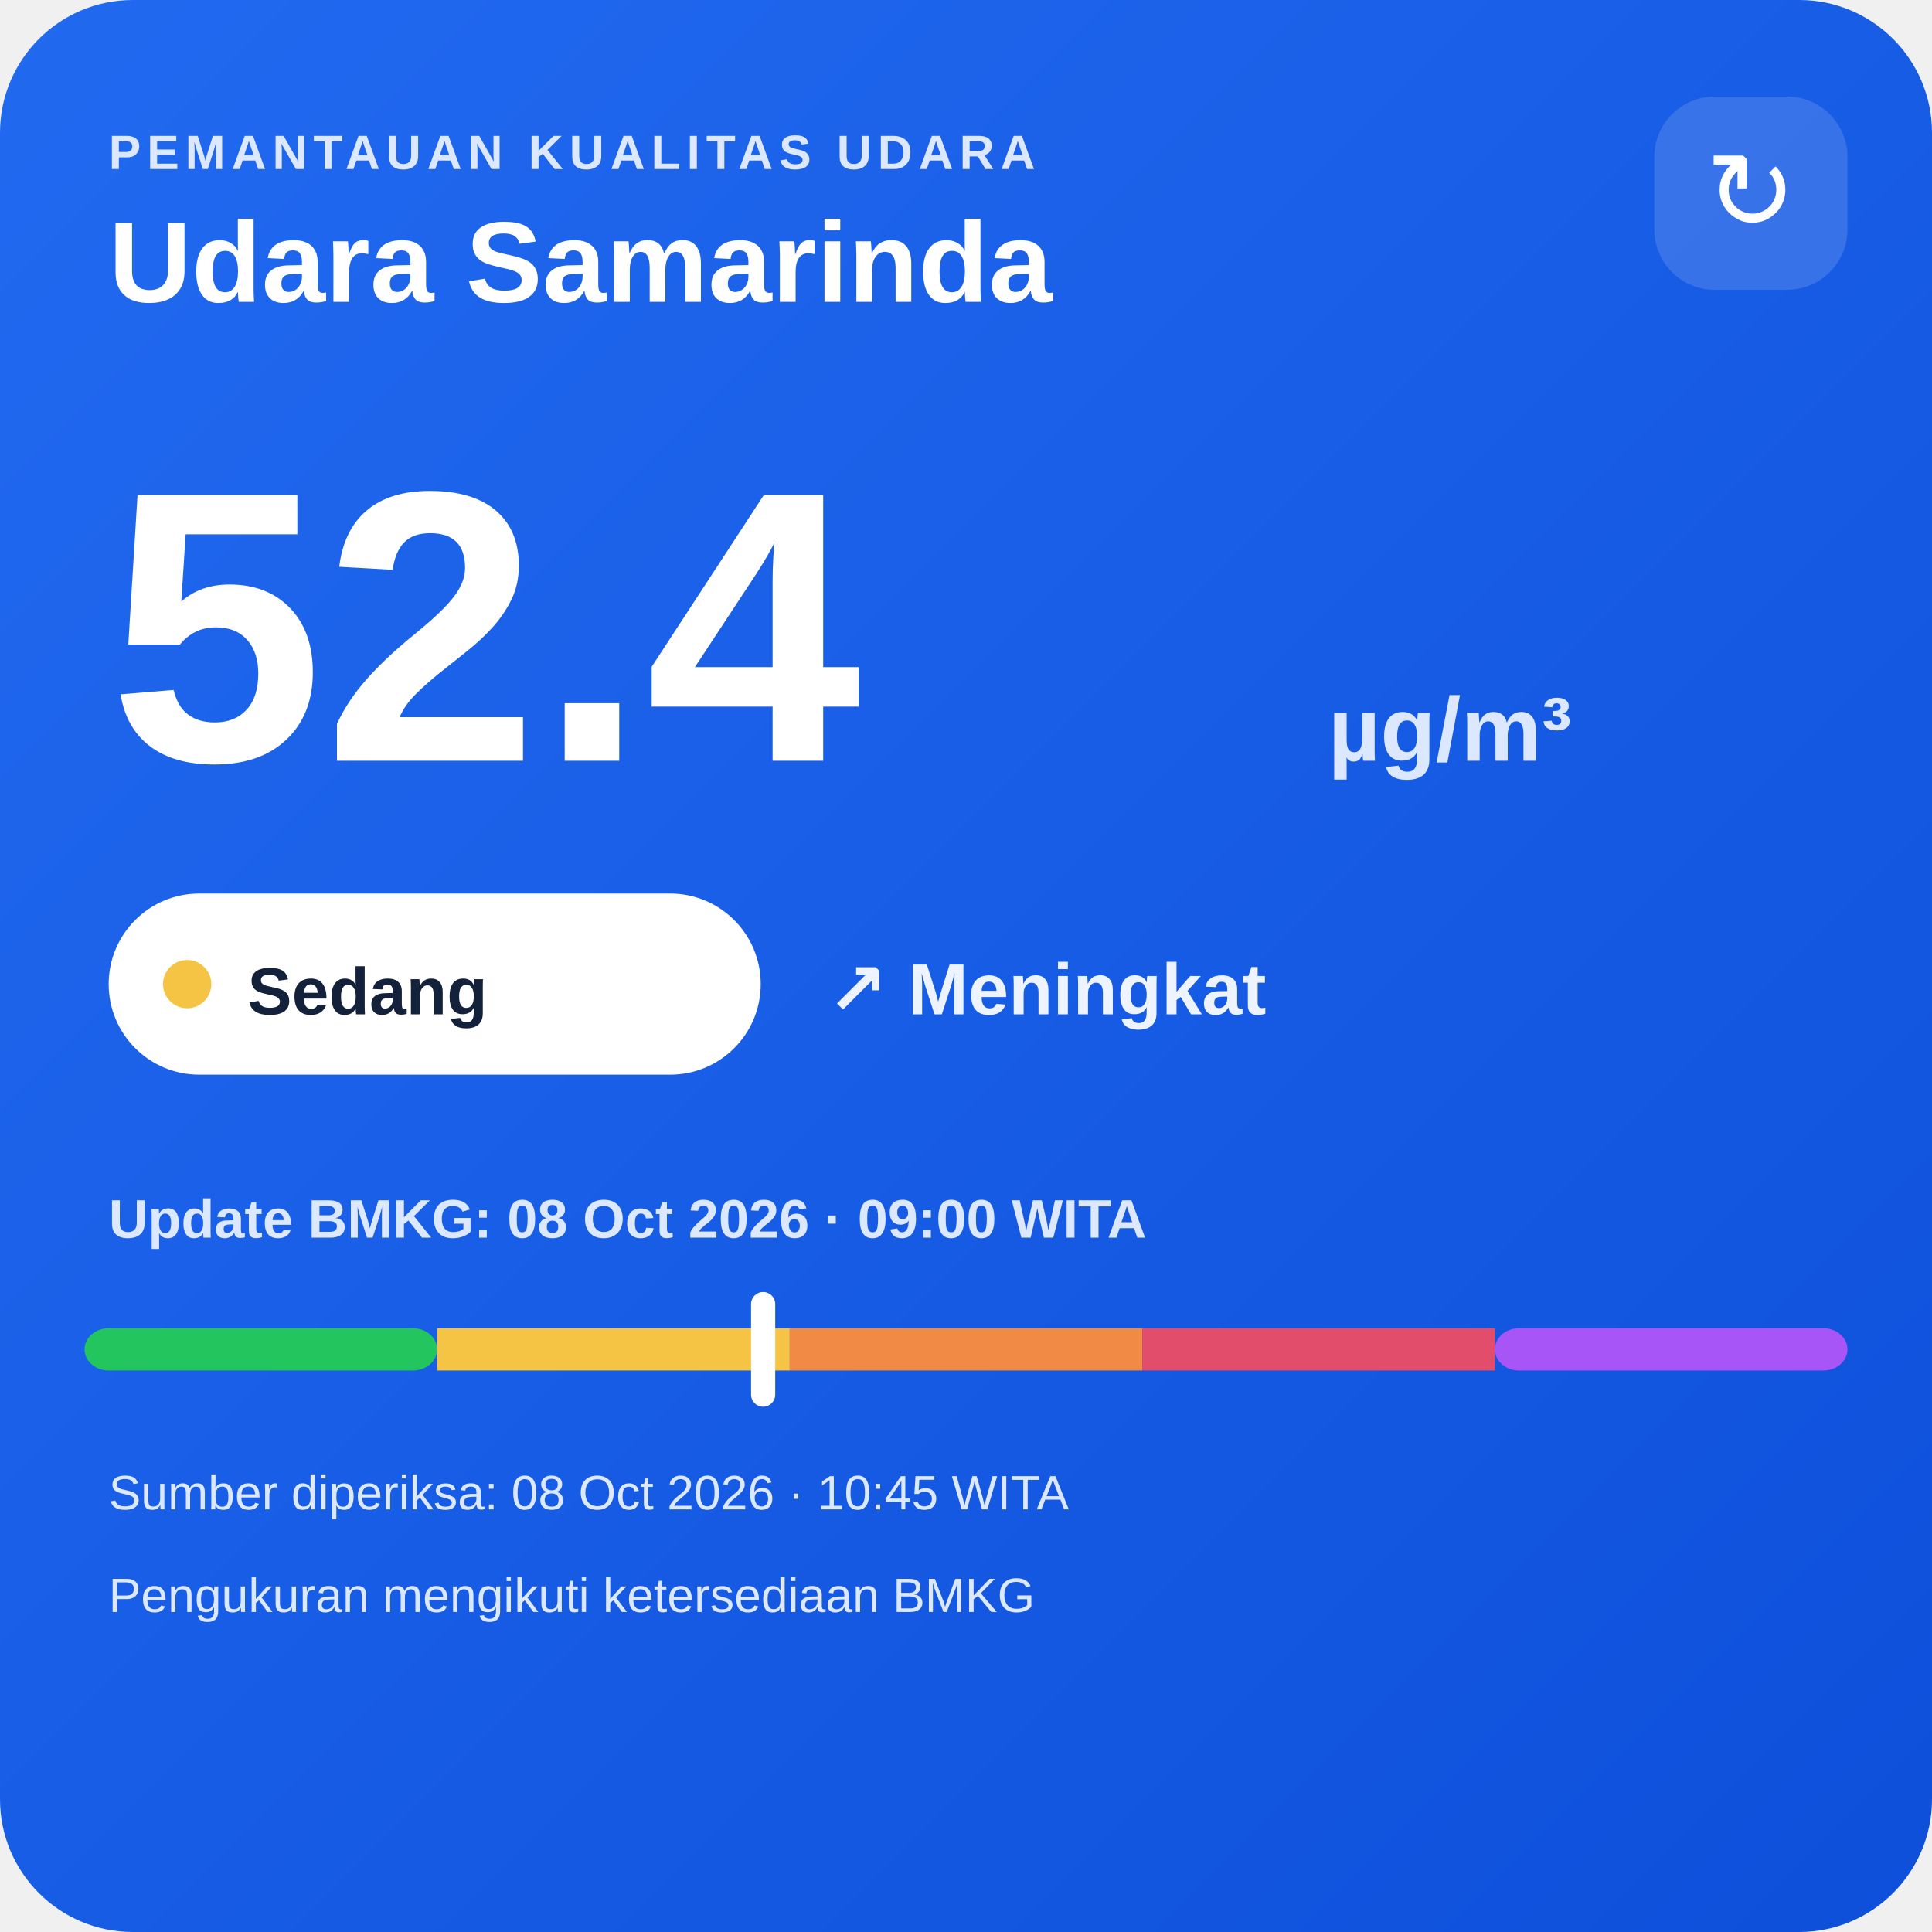
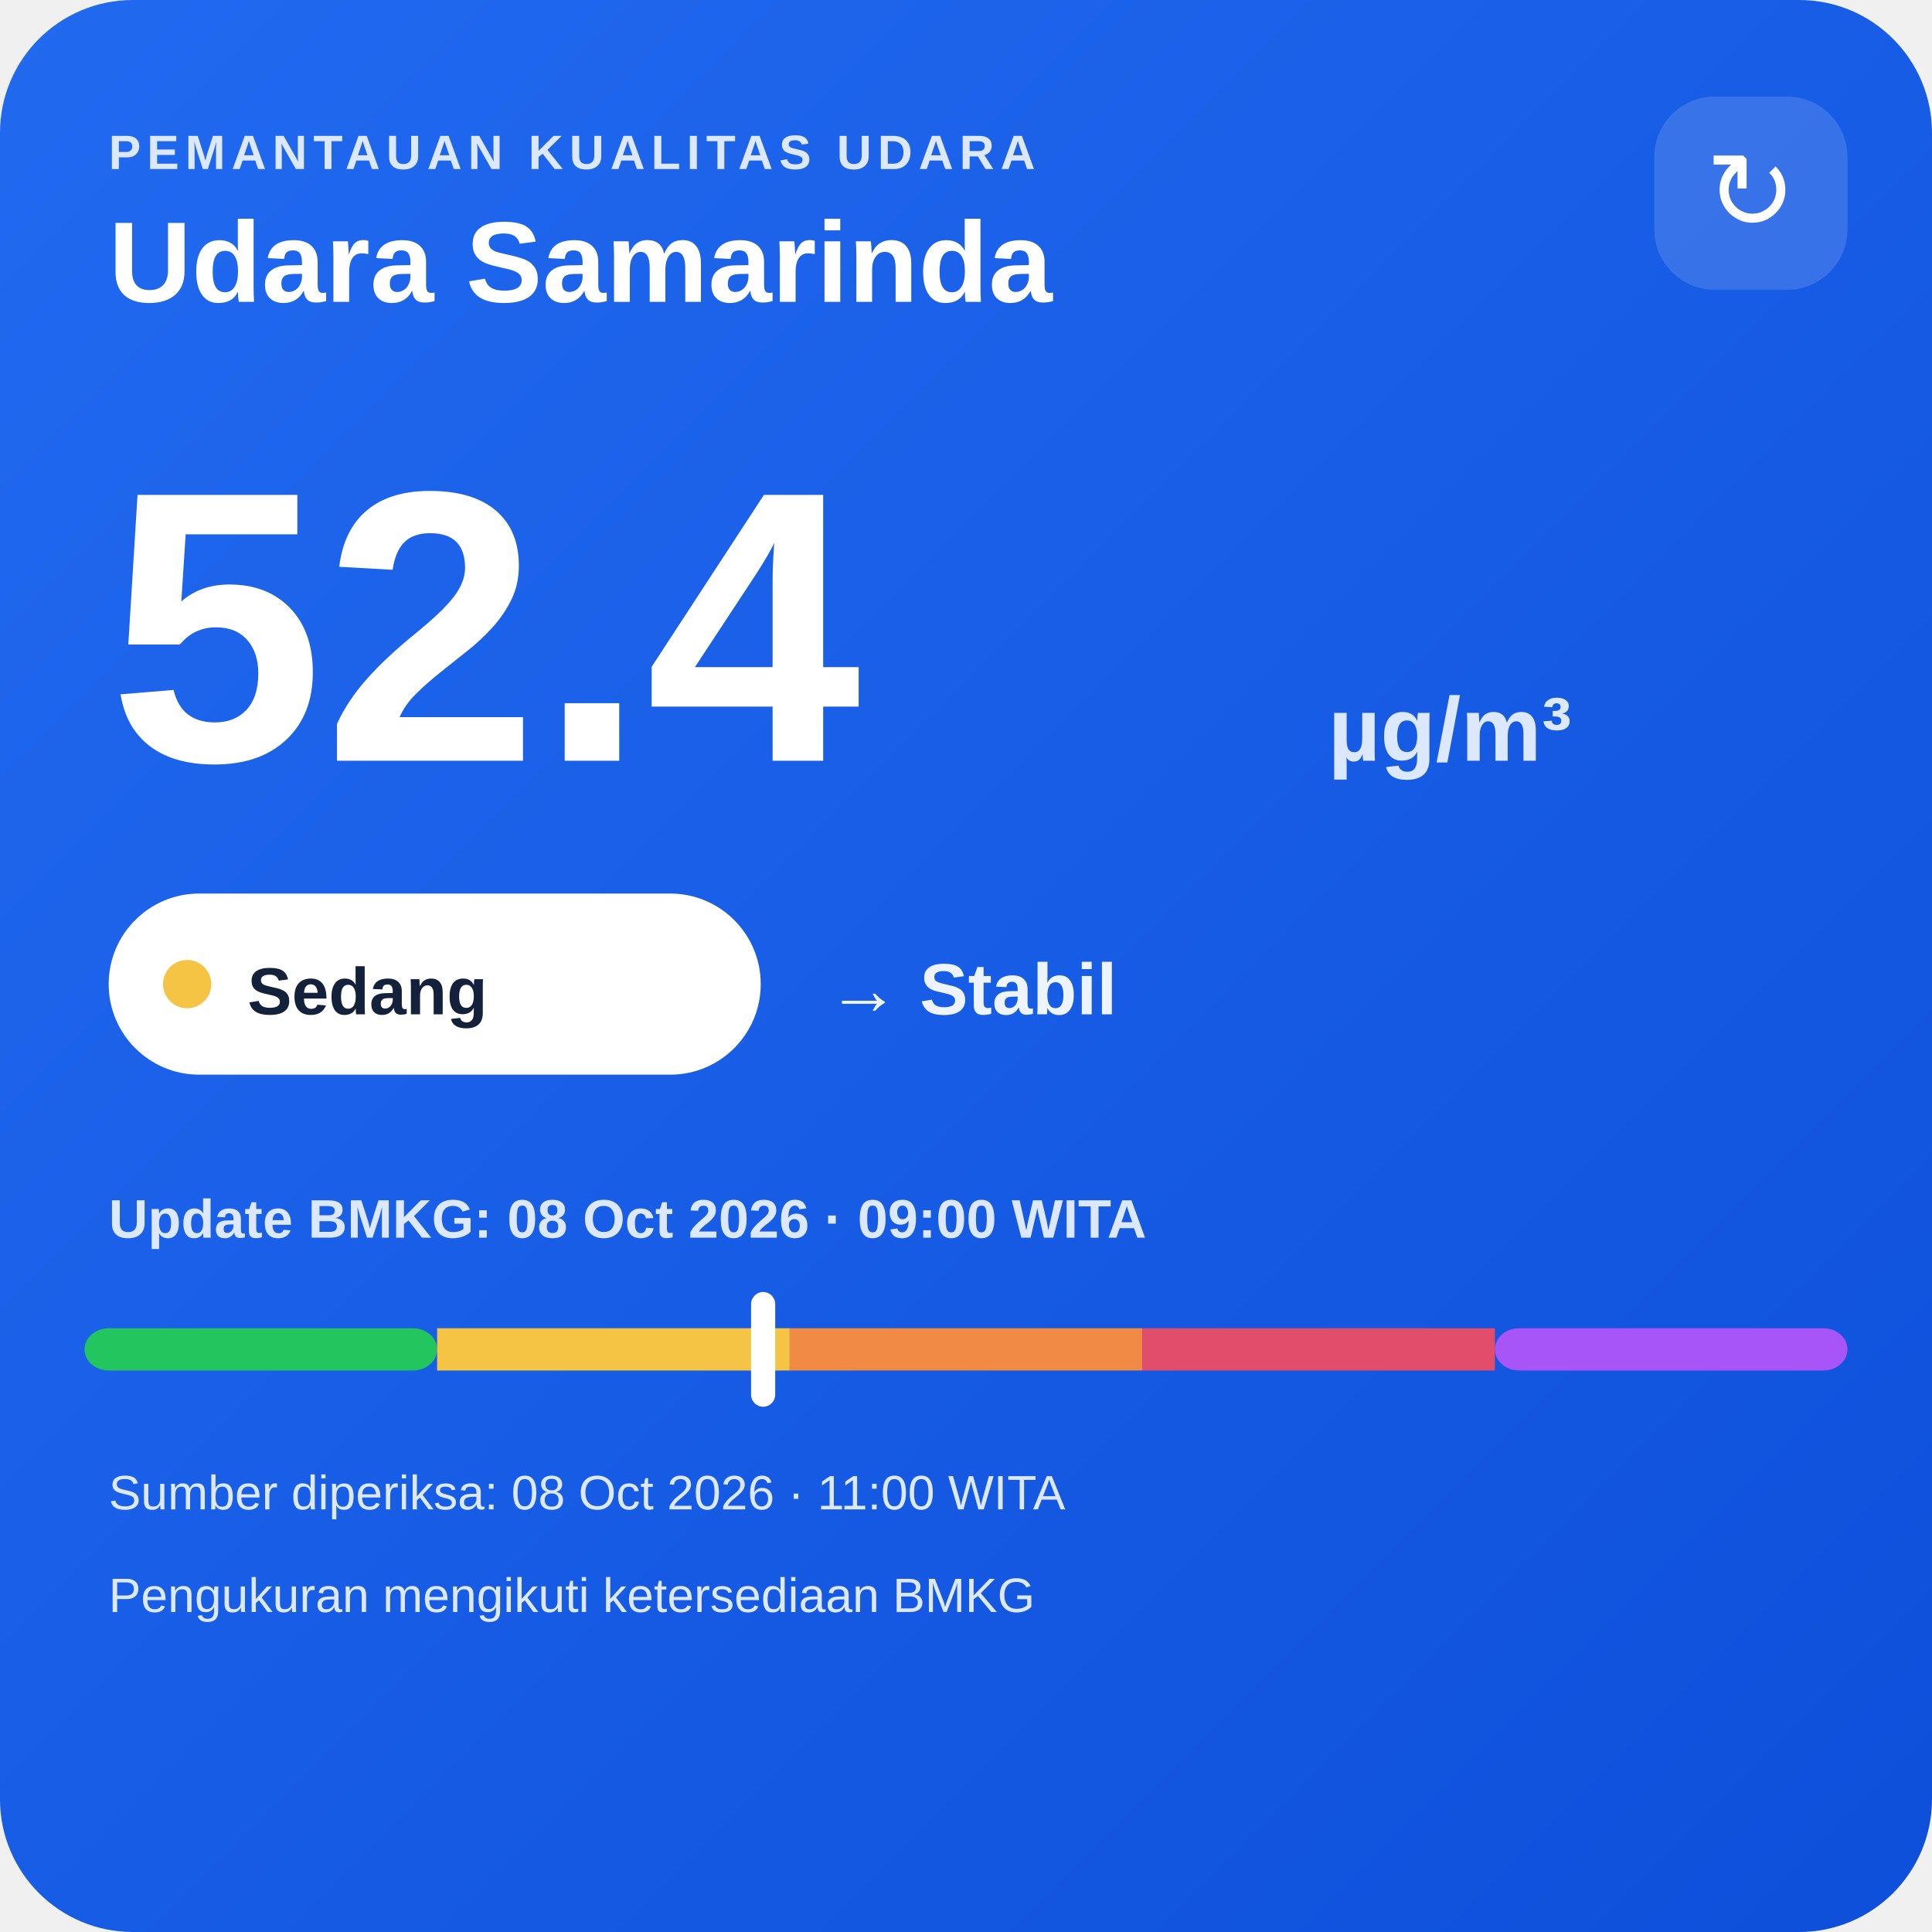
<svg xmlns="http://www.w3.org/2000/svg" width="320" height="320" viewBox="0 0 320 320">
  <defs>
    <linearGradient id="bg" x1="0" y1="0" x2="1" y2="1">
      <stop offset="0" stop-color="#216af0" />
      <stop offset="1" stop-color="#0e4fda" />
    </linearGradient>
  </defs>
  <rect width="320" height="320" rx="22" fill="url(#bg)" />
  <text x="18" y="28" fill="#dce8ff" font-family="Arial,sans-serif" font-size="8" font-weight="700" letter-spacing="1">PEMANTAUAN KUALITAS UDARA</text>
  <text x="18" y="50" fill="#ffffff" font-family="Arial,sans-serif" font-size="19" font-weight="700">Udara Samarinda</text>
  <rect x="274" y="16" width="32" height="32" rx="10" fill="#ffffff" fill-opacity=".14" />
  <text x="290" y="38" text-anchor="middle" fill="#ffffff" font-family="Arial,sans-serif" font-size="18">↻</text>
  <text x="18" y="126" fill="#ffffff" font-family="Arial,sans-serif" font-size="64" font-weight="800">52.4</text>
  <text x="220" y="126" fill="#dce8ff" font-family="Arial,sans-serif" font-size="15" font-weight="700">µg/m³</text>
  <rect x="18" y="148" width="108" height="30" rx="15" fill="#ffffff" />
  <circle cx="31" cy="163" r="4" fill="#f6c445" />
  <text x="41" y="168" fill="#13213a" font-family="Arial,sans-serif" font-size="11" font-weight="700">Sedang</text>
-   <text x="137" y="168" fill="#eef4ff" font-family="Arial,sans-serif" font-size="12" font-weight="700">↗ Meningkat</text>
+   <text x="137" y="168" fill="#eef4ff" font-family="Arial,sans-serif" font-size="12" font-weight="700">→ Stabil</text>
  <text x="18" y="205" fill="#dce8ff" font-family="Arial,sans-serif" font-size="9" font-weight="700">Update BMKG: 08 Oct 2026 · 09:00 WITA</text>
  <rect x="14" y="220" width="58.4" height="7" rx="4" fill="#22c55e" />
  <rect x="72.4" y="220" width="58.4" height="7" fill="#f6c445" />
  <rect x="130.8" y="220" width="58.4" height="7" fill="#f08a45" />
  <rect x="189.2" y="220" width="58.4" height="7" fill="#e24d6b" />
  <rect x="247.6" y="220" width="58.4" height="7" rx="4" fill="#a855f7" />
  <rect x="124.4" y="214" width="4" height="19" rx="2" fill="#ffffff" />
-   <text x="18" y="250" fill="#dce8ff" font-family="Arial,sans-serif" font-size="8">Sumber diperiksa: 08 Oct 2026 · 10:45 WITA</text>
+   <text x="18" y="250" fill="#dce8ff" font-family="Arial,sans-serif" font-size="8">Sumber diperiksa: 08 Oct 2026 · 11:00 WITA</text>
  <text x="18" y="267" fill="#dce8ff" font-family="Arial,sans-serif" font-size="8">Pengukuran mengikuti ketersediaan BMKG</text>
</svg>
